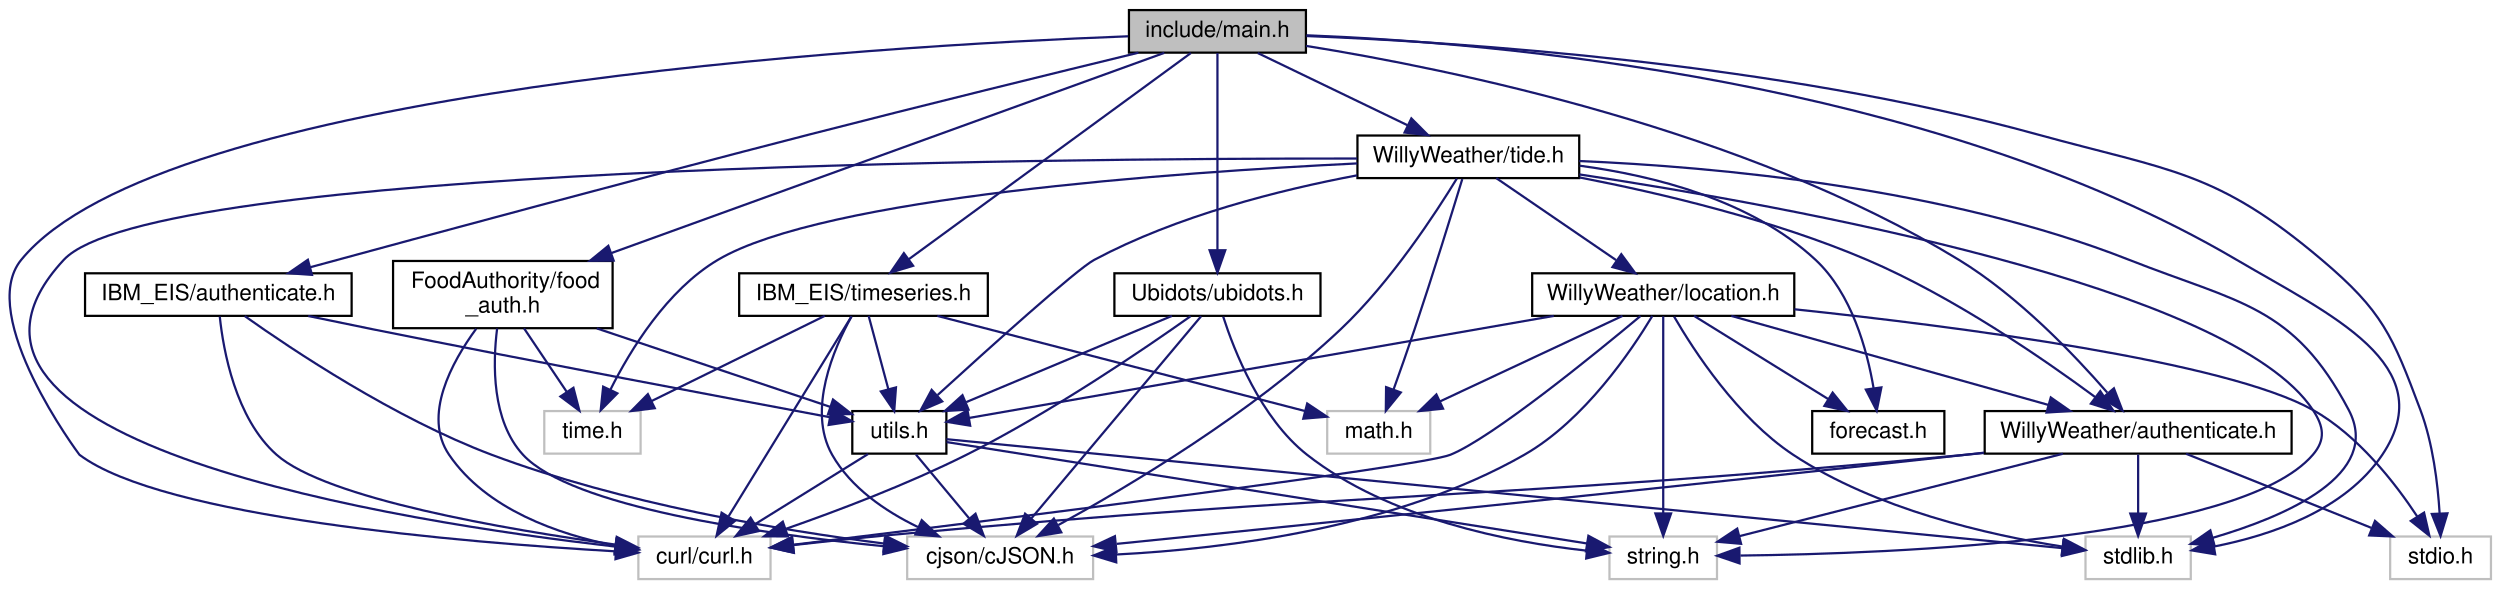
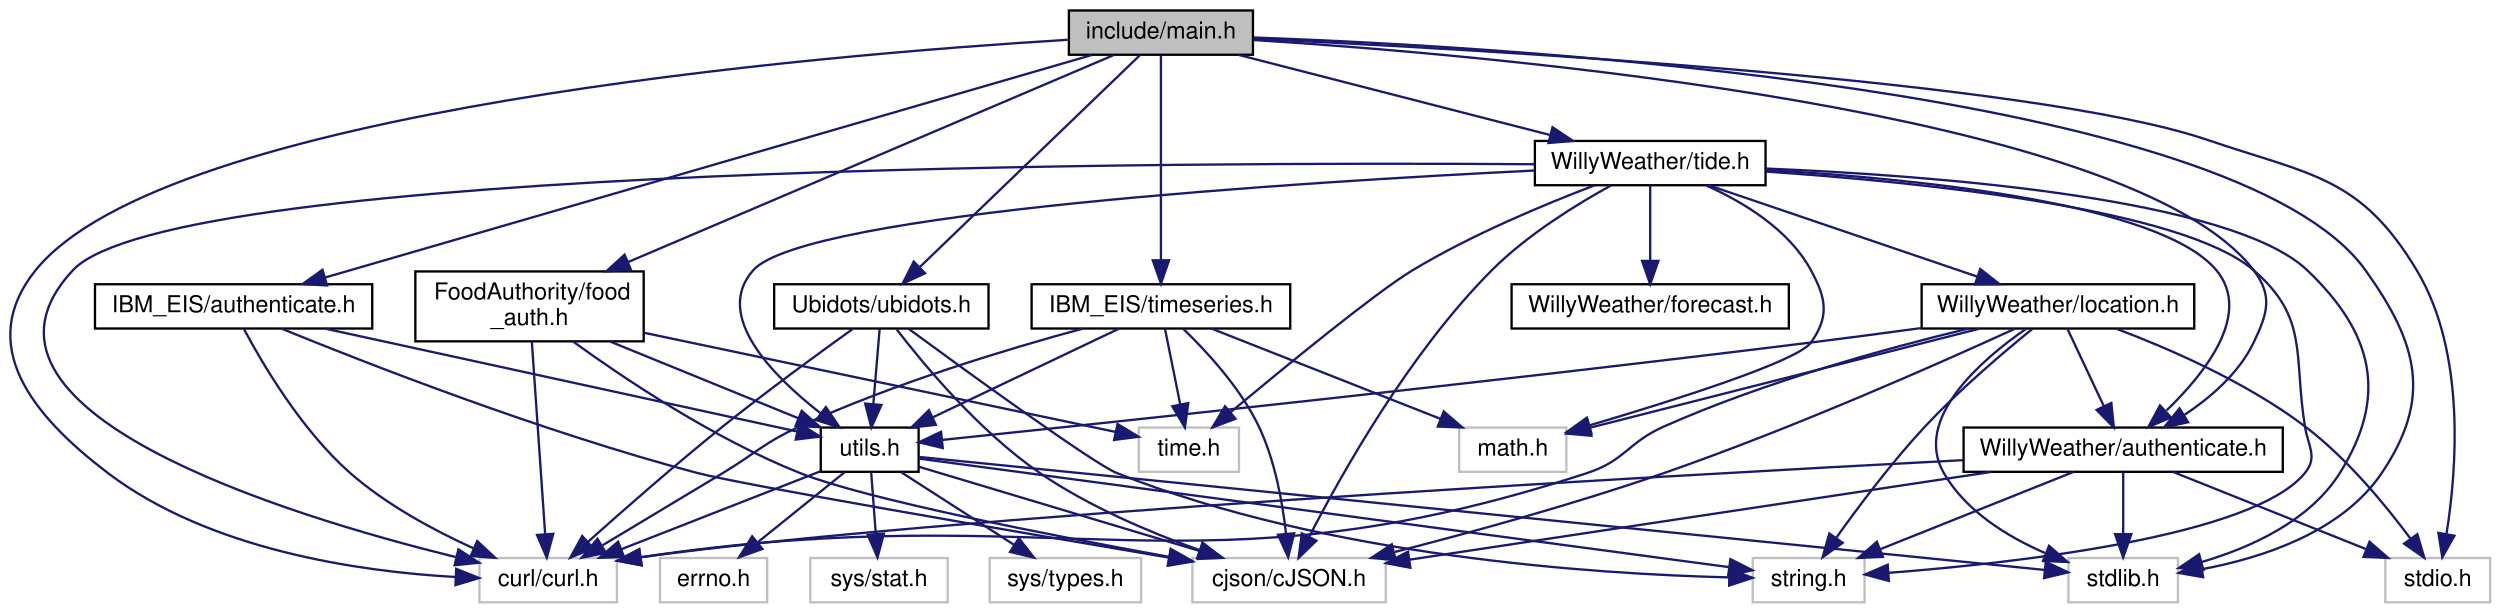
- <svg xmlns="http://www.w3.org/2000/svg" xmlns:xlink="http://www.w3.org/1999/xlink" width="1116pt" height="263pt" viewBox="0.00 0.00 1115.93 263.00">
+ <svg xmlns="http://www.w3.org/2000/svg" xmlns:xlink="http://www.w3.org/1999/xlink" width="1073pt" height="263pt" viewBox="0.00 0.00 1072.54 263.00">
  <g id="graph0" class="graph" transform="scale(1 1) rotate(0) translate(4 259)">
    <g id="node1" class="node">
      <g id="a_node1">
        <a xlink:title=" ">
-           <polygon fill="#bfbfbf" stroke="black" points="499.93,-235.5 499.93,-254.5 578.93,-254.5 578.93,-235.5 499.93,-235.5" />
-           <text text-anchor="middle" x="539.43" y="-242.5" font-family="Helvetica,sans-Serif" font-size="10.00">include/main.h</text>
+           <polygon fill="#bfbfbf" stroke="black" points="454.54,-235.5 454.54,-254.5 533.54,-254.5 533.54,-235.5 454.54,-235.5" />
+           <text text-anchor="middle" x="494.04" y="-242.5" font-family="Helvetica,sans-Serif" font-size="10.00">include/main.h</text>
        </a>
      </g>
    </g>
    <g id="node2" class="node">
      <g id="a_node2">
        <a xlink:title=" ">
-           <polygon fill="none" stroke="#bfbfbf" points="926.93,-0.5 926.93,-19.5 973.93,-19.5 973.93,-0.5 926.93,-0.5" />
-           <text text-anchor="middle" x="950.43" y="-7.5" font-family="Helvetica,sans-Serif" font-size="10.00">stdlib.h</text>
+           <polygon fill="none" stroke="#bfbfbf" points="883.54,-0.5 883.54,-19.5 930.54,-19.5 930.54,-0.5 883.54,-0.5" />
+           <text text-anchor="middle" x="907.04" y="-7.5" font-family="Helvetica,sans-Serif" font-size="10.00">stdlib.h</text>
        </a>
      </g>
    </g>
    <g id="edge1" class="edge">
-       <path fill="none" stroke="midnightblue" d="M579.22,-243.25C662.16,-240.03 857.21,-223.73 994.43,-143 1036.03,-118.53 1086.27,-96.12 1059.43,-56 1042.82,-31.17 1009.74,-20.03 984.36,-15.04" />
-       <polygon fill="midnightblue" stroke="midnightblue" points="984.82,-11.56 974.37,-13.3 983.62,-18.46 984.82,-11.56" />
+       <path fill="none" stroke="midnightblue" d="M533.9,-242.91C645.3,-238.91 955.39,-220.83 1011.04,-143 1033.61,-111.44 1039.72,-88.17 1018.04,-56 1000.99,-30.69 967,-19.61 941.11,-14.76" />
+       <polygon fill="midnightblue" stroke="midnightblue" points="941.36,-11.26 930.93,-13.09 940.23,-18.16 941.36,-11.26" />
    </g>
    <g id="node3" class="node">
      <g id="a_node3">
        <a xlink:title=" ">
-           <polygon fill="none" stroke="#bfbfbf" points="1062.93,-0.5 1062.93,-19.5 1107.93,-19.5 1107.93,-0.5 1062.93,-0.5" />
-           <text text-anchor="middle" x="1085.43" y="-7.5" font-family="Helvetica,sans-Serif" font-size="10.00">stdio.h</text>
+           <polygon fill="none" stroke="#bfbfbf" points="1019.54,-0.5 1019.54,-19.5 1064.54,-19.5 1064.54,-0.5 1019.54,-0.5" />
+           <text text-anchor="middle" x="1042.04" y="-7.5" font-family="Helvetica,sans-Serif" font-size="10.00">stdio.h</text>
        </a>
      </g>
    </g>
    <g id="edge2" class="edge">
-       <path fill="none" stroke="midnightblue" d="M579.17,-242.91C647.16,-240.2 789.71,-230.88 905.43,-199 964.91,-182.62 985.35,-182.86 1032.43,-143 1059.62,-119.98 1063.91,-109.35 1076.43,-76 1082.01,-61.15 1084.18,-43.23 1085,-29.97" />
-       <polygon fill="midnightblue" stroke="midnightblue" points="1088.51,-29.85 1085.43,-19.71 1081.52,-29.56 1088.51,-29.85" />
+       <path fill="none" stroke="midnightblue" d="M533.78,-242.32C628.96,-237.94 867.68,-224.67 943.04,-199 987.64,-183.81 1008.78,-183.38 1033.04,-143 1054.27,-107.68 1050.17,-57.05 1045.81,-29.91" />
+       <polygon fill="midnightblue" stroke="midnightblue" points="1049.21,-29.05 1044,-19.82 1042.32,-30.28 1049.21,-29.05" />
    </g>
    <g id="node4" class="node">
      <g id="a_node4">
        <a xlink:title=" ">
-           <polygon fill="none" stroke="#bfbfbf" points="280.93,-0.5 280.93,-19.5 339.93,-19.5 339.93,-0.5 280.93,-0.5" />
-           <text text-anchor="middle" x="310.43" y="-7.5" font-family="Helvetica,sans-Serif" font-size="10.00">curl/curl.h</text>
+           <polygon fill="none" stroke="#bfbfbf" points="201.54,-0.5 201.54,-19.5 260.54,-19.5 260.54,-0.5 201.54,-0.5" />
+           <text text-anchor="middle" x="231.04" y="-7.5" font-family="Helvetica,sans-Serif" font-size="10.00">curl/curl.h</text>
        </a>
      </g>
    </g>
    <g id="edge3" class="edge">
-       <path fill="none" stroke="midnightblue" d="M499.57,-242.8C386.54,-238.48 68.06,-219.61 5.43,-143 -14.96,-118.05 31.28,-56.12 31.43,-56 68.38,-28.03 202.7,-16.84 270.59,-12.89" />
-       <polygon fill="midnightblue" stroke="midnightblue" points="271.1,-16.37 280.89,-12.32 270.71,-9.38 271.1,-16.37" />
+       <path fill="none" stroke="midnightblue" d="M454.23,-241.93C348.81,-235.53 66.73,-212.13 11.04,-143 -14.71,-111.03 9.35,-80.82 42.04,-56 85.66,-22.88 149.98,-13.67 191.19,-11.36" />
+       <polygon fill="midnightblue" stroke="midnightblue" points="191.57,-14.85 201.4,-10.91 191.25,-7.86 191.57,-14.85" />
    </g>
    <g id="node5" class="node">
      <g id="a_node5">
        <a xlink:href="ubidots_8h.html" target="_top" xlink:title=" ">
-           <polygon fill="none" stroke="black" points="493.43,-118 493.43,-137 585.43,-137 585.43,-118 493.43,-118" />
-           <text text-anchor="middle" x="539.43" y="-125" font-family="Helvetica,sans-Serif" font-size="10.00">Ubidots/ubidots.h</text>
+           <polygon fill="none" stroke="black" points="328.04,-118 328.04,-137 420.04,-137 420.04,-118 328.04,-118" />
+           <text text-anchor="middle" x="374.04" y="-125" font-family="Helvetica,sans-Serif" font-size="10.00">Ubidots/ubidots.h</text>
        </a>
      </g>
    </g>
    <g id="edge4" class="edge">
-       <path fill="none" stroke="midnightblue" d="M539.43,-235.32C539.43,-216.76 539.43,-172.84 539.43,-147.47" />
-       <polygon fill="midnightblue" stroke="midnightblue" points="542.93,-147.28 539.43,-137.28 535.93,-147.28 542.93,-147.28" />
-     </g>
-     <g id="node9" class="node">
-       <g id="a_node9">
+       <path fill="none" stroke="midnightblue" d="M485.02,-235.32C464.96,-216 416.37,-169.24 390.65,-144.48" />
+       <polygon fill="midnightblue" stroke="midnightblue" points="392.8,-141.7 383.17,-137.28 387.95,-146.74 392.8,-141.7" />
+     </g>
+     <g id="node12" class="node">
+       <g id="a_node12">
        <a xlink:href="_willy_weather_2authenticate_8h.html" target="_top" xlink:title=" ">
-           <polygon fill="none" stroke="black" points="881.93,-56.5 881.93,-75.5 1018.93,-75.5 1018.93,-56.5 881.93,-56.5" />
-           <text text-anchor="middle" x="950.43" y="-63.5" font-family="Helvetica,sans-Serif" font-size="10.00">WillyWeather/authenticate.h</text>
-         </a>
-       </g>
-     </g>
-     <g id="edge13" class="edge">
-       <path fill="none" stroke="midnightblue" d="M579.01,-238.5C643.9,-228.1 775.19,-201.16 870.43,-143 896.89,-126.85 921.86,-100.75 936.65,-83.74" />
-       <polygon fill="midnightblue" stroke="midnightblue" points="939.61,-85.66 943.42,-75.77 934.28,-81.13 939.61,-85.66" />
-     </g>
-     <g id="node10" class="node">
-       <g id="a_node10">
+           <polygon fill="none" stroke="black" points="838.54,-56.5 838.54,-75.5 975.54,-75.5 975.54,-56.5 838.54,-56.5" />
+           <text text-anchor="middle" x="907.04" y="-63.5" font-family="Helvetica,sans-Serif" font-size="10.00">WillyWeather/authenticate.h</text>
+         </a>
+       </g>
+     </g>
+     <g id="edge16" class="edge">
+       <path fill="none" stroke="midnightblue" d="M533.66,-241.84C637.12,-235.27 911.01,-211.6 963.04,-143 971.37,-132.02 969,-124.42 963.04,-112 956.79,-98.95 944.71,-88.49 933.36,-80.95" />
+       <polygon fill="midnightblue" stroke="midnightblue" points="934.9,-77.79 924.55,-75.54 931.23,-83.75 934.9,-77.79" />
+     </g>
+     <g id="node13" class="node">
+       <g id="a_node13">
        <a xlink:href="tide_8h.html" target="_top" xlink:title=" ">
-           <polygon fill="none" stroke="black" points="601.93,-179.5 601.93,-198.5 700.93,-198.5 700.93,-179.5 601.93,-179.5" />
-           <text text-anchor="middle" x="651.43" y="-186.5" font-family="Helvetica,sans-Serif" font-size="10.00">WillyWeather/tide.h</text>
-         </a>
-       </g>
-     </g>
-     <g id="edge19" class="edge">
-       <path fill="none" stroke="midnightblue" d="M557.43,-235.32C575.47,-226.62 603.48,-213.12 624.24,-203.11" />
-       <polygon fill="midnightblue" stroke="midnightblue" points="625.99,-206.15 633.48,-198.65 622.95,-199.84 625.99,-206.15" />
-     </g>
-     <g id="node15" class="node">
-       <g id="a_node15">
+           <polygon fill="none" stroke="black" points="654.54,-179.5 654.54,-198.5 753.54,-198.5 753.54,-179.5 654.54,-179.5" />
+           <text text-anchor="middle" x="704.04" y="-186.5" font-family="Helvetica,sans-Serif" font-size="10.00">WillyWeather/tide.h</text>
+         </a>
+       </g>
+     </g>
+     <g id="edge22" class="edge">
+       <path fill="none" stroke="midnightblue" d="M527.32,-235.44C563.49,-226.14 621.42,-211.25 661.03,-201.06" />
+       <polygon fill="midnightblue" stroke="midnightblue" points="662.11,-204.4 670.92,-198.52 660.37,-197.62 662.11,-204.4" />
+     </g>
+     <g id="node18" class="node">
+       <g id="a_node18">
        <a xlink:href="_i_b_m___e_i_s_2authenticate_8h.html" target="_top" xlink:title=" ">
-           <polygon fill="none" stroke="black" points="33.93,-118 33.93,-137 152.93,-137 152.93,-118 33.93,-118" />
-           <text text-anchor="middle" x="93.43" y="-125" font-family="Helvetica,sans-Serif" font-size="10.00">IBM_EIS/authenticate.h</text>
-         </a>
-       </g>
-     </g>
-     <g id="edge39" class="edge">
-       <path fill="none" stroke="midnightblue" d="M504.15,-235.48C467.45,-226.57 408.34,-212.09 357.43,-199 278.39,-178.68 186.36,-153.83 134.5,-139.72" />
-       <polygon fill="midnightblue" stroke="midnightblue" points="135.24,-136.3 124.68,-137.04 133.4,-143.05 135.24,-136.3" />
-     </g>
-     <g id="node16" class="node">
-       <g id="a_node16">
+           <polygon fill="none" stroke="black" points="36.54,-118 36.54,-137 155.54,-137 155.54,-118 36.54,-118" />
+           <text text-anchor="middle" x="96.04" y="-125" font-family="Helvetica,sans-Serif" font-size="10.00">IBM_EIS/authenticate.h</text>
+         </a>
+       </g>
+     </g>
+     <g id="edge41" class="edge">
+       <path fill="none" stroke="midnightblue" d="M464.45,-235.41C393.71,-214.88 214.76,-162.95 135.2,-139.86" />
+       <polygon fill="midnightblue" stroke="midnightblue" points="136.14,-136.49 125.56,-137.06 134.19,-143.21 136.14,-136.49" />
+     </g>
+     <g id="node19" class="node">
+       <g id="a_node19">
        <a xlink:href="timeseries_8h.html" target="_top" xlink:title=" ">
-           <polygon fill="none" stroke="black" points="325.93,-118 325.93,-137 436.93,-137 436.93,-118 325.93,-118" />
-           <text text-anchor="middle" x="381.43" y="-125" font-family="Helvetica,sans-Serif" font-size="10.00">IBM_EIS/timeseries.h</text>
-         </a>
-       </g>
-     </g>
-     <g id="edge43" class="edge">
-       <path fill="none" stroke="midnightblue" d="M527.56,-235.32C500.68,-215.67 434.93,-167.61 401.56,-143.22" />
-       <polygon fill="midnightblue" stroke="midnightblue" points="403.58,-140.36 393.45,-137.28 399.45,-146.01 403.58,-140.36" />
-     </g>
-     <g id="node17" class="node">
-       <g id="a_node17">
+           <polygon fill="none" stroke="black" points="438.54,-118 438.54,-137 549.54,-137 549.54,-118 438.54,-118" />
+           <text text-anchor="middle" x="494.04" y="-125" font-family="Helvetica,sans-Serif" font-size="10.00">IBM_EIS/timeseries.h</text>
+         </a>
+       </g>
+     </g>
+     <g id="edge45" class="edge">
+       <path fill="none" stroke="midnightblue" d="M494.04,-235.32C494.04,-216.76 494.04,-172.84 494.04,-147.47" />
+       <polygon fill="midnightblue" stroke="midnightblue" points="497.54,-147.28 494.04,-137.28 490.54,-147.28 497.54,-147.28" />
+     </g>
+     <g id="node20" class="node">
+       <g id="a_node20">
        <a xlink:href="food__auth_8h.html" target="_top" xlink:title=" ">
-           <polygon fill="none" stroke="black" points="171.43,-112.5 171.43,-142.5 269.43,-142.5 269.43,-112.5 171.43,-112.5" />
-           <text text-anchor="start" x="179.43" y="-130.5" font-family="Helvetica,sans-Serif" font-size="10.00">FoodAuthority/food</text>
-           <text text-anchor="middle" x="220.43" y="-119.5" font-family="Helvetica,sans-Serif" font-size="10.00">_auth.h</text>
-         </a>
-       </g>
-     </g>
-     <g id="edge49" class="edge">
-       <path fill="none" stroke="midnightblue" d="M515.72,-235.41C463.59,-216.54 338.16,-171.13 268.72,-145.98" />
-       <polygon fill="midnightblue" stroke="midnightblue" points="269.9,-142.69 259.31,-142.58 267.52,-149.27 269.9,-142.69" />
+           <polygon fill="none" stroke="black" points="174.04,-112.5 174.04,-142.5 272.04,-142.5 272.04,-112.5 174.04,-112.5" />
+           <text text-anchor="start" x="182.04" y="-130.5" font-family="Helvetica,sans-Serif" font-size="10.00">FoodAuthority/food</text>
+           <text text-anchor="middle" x="223.04" y="-119.5" font-family="Helvetica,sans-Serif" font-size="10.00">_auth.h</text>
+         </a>
+       </g>
+     </g>
+     <g id="edge51" class="edge">
+       <path fill="none" stroke="midnightblue" d="M473.68,-235.32C429.6,-216.53 324.59,-171.78 265.43,-146.57" />
+       <polygon fill="midnightblue" stroke="midnightblue" points="266.57,-143.25 256,-142.55 263.83,-149.69 266.57,-143.25" />
    </g>
    <g id="edge6" class="edge">
-       <path fill="none" stroke="midnightblue" d="M527.46,-117.86C507.45,-103.69 465.64,-75.14 427.43,-56 401.21,-42.86 370.18,-31.09 346.66,-22.88" />
-       <polygon fill="midnightblue" stroke="midnightblue" points="347.68,-19.53 337.08,-19.59 345.4,-26.15 347.68,-19.53" />
+       <path fill="none" stroke="midnightblue" d="M361.8,-117.83C348.02,-107.98 325.08,-91.28 306.04,-76 285.64,-59.62 263.05,-39.8 248.05,-26.38" />
+       <polygon fill="midnightblue" stroke="midnightblue" points="250.33,-23.73 240.56,-19.65 245.65,-28.94 250.33,-23.73" />
    </g>
    <g id="node6" class="node">
      <g id="a_node6">
        <a xlink:title=" ">
-           <polygon fill="none" stroke="#bfbfbf" points="714.43,-0.5 714.43,-19.5 762.43,-19.5 762.43,-0.5 714.43,-0.5" />
-           <text text-anchor="middle" x="738.43" y="-7.5" font-family="Helvetica,sans-Serif" font-size="10.00">string.h</text>
+           <polygon fill="none" stroke="#bfbfbf" points="748.04,-0.5 748.04,-19.5 796.04,-19.5 796.04,-0.5 748.04,-0.5" />
+           <text text-anchor="middle" x="772.04" y="-7.5" font-family="Helvetica,sans-Serif" font-size="10.00">string.h</text>
        </a>
      </g>
    </g>
    <g id="edge5" class="edge">
-       <path fill="none" stroke="midnightblue" d="M541.99,-117.68C546.8,-102.7 558.62,-72.33 579.43,-56 615.84,-27.43 669.5,-17 704.21,-13.19" />
-       <polygon fill="midnightblue" stroke="midnightblue" points="704.72,-16.66 714.33,-12.21 704.04,-9.69 704.72,-16.66" />
+       <path fill="none" stroke="midnightblue" d="M385.73,-117.89C410.17,-99.95 465.21,-59.93 475.04,-56 565.14,-20.03 681.11,-12.57 737.79,-11.19" />
+       <polygon fill="midnightblue" stroke="midnightblue" points="738.05,-14.68 747.98,-10.99 737.92,-7.68 738.05,-14.68" />
    </g>
    <g id="node7" class="node">
      <g id="a_node7">
        <a xlink:title=" ">
-           <polygon fill="none" stroke="#bfbfbf" points="400.93,-0.5 400.93,-19.5 483.93,-19.5 483.93,-0.5 400.93,-0.5" />
-           <text text-anchor="middle" x="442.43" y="-7.5" font-family="Helvetica,sans-Serif" font-size="10.00">cjson/cJSON.h</text>
+           <polygon fill="none" stroke="#bfbfbf" points="507.54,-0.5 507.54,-19.5 590.54,-19.5 590.54,-0.5 507.54,-0.5" />
+           <text text-anchor="middle" x="549.04" y="-7.5" font-family="Helvetica,sans-Serif" font-size="10.00">cjson/cJSON.h</text>
        </a>
      </g>
    </g>
    <g id="edge7" class="edge">
-       <path fill="none" stroke="midnightblue" d="M532.14,-117.82C516.06,-98.67 477.32,-52.54 456.4,-27.63" />
-       <polygon fill="midnightblue" stroke="midnightblue" points="458.92,-25.19 449.81,-19.78 453.56,-29.69 458.92,-25.19" />
+       <path fill="none" stroke="midnightblue" d="M380.66,-117.58C391.88,-102.99 415.95,-73.88 442.04,-56 463,-41.64 489.25,-30.51 510.51,-22.92" />
+       <polygon fill="midnightblue" stroke="midnightblue" points="511.89,-26.14 520.2,-19.57 509.6,-19.53 511.89,-26.14" />
    </g>
    <g id="node8" class="node">
      <g id="a_node8">
        <a xlink:href="utils_8h.html" target="_top" xlink:title=" ">
-           <polygon fill="none" stroke="black" points="376.43,-56.5 376.43,-75.5 418.43,-75.5 418.43,-56.5 376.43,-56.5" />
-           <text text-anchor="middle" x="397.43" y="-63.5" font-family="Helvetica,sans-Serif" font-size="10.00">utils.h</text>
+           <polygon fill="none" stroke="black" points="348.04,-56.5 348.04,-75.5 390.04,-75.5 390.04,-56.5 348.04,-56.5" />
+           <text text-anchor="middle" x="369.04" y="-63.5" font-family="Helvetica,sans-Serif" font-size="10.00">utils.h</text>
        </a>
      </g>
    </g>
    <g id="edge8" class="edge">
-       <path fill="none" stroke="midnightblue" d="M519.09,-117.98C495.05,-107.9 454.84,-91.05 427.27,-79.5" />
-       <polygon fill="midnightblue" stroke="midnightblue" points="428.32,-76.15 417.74,-75.51 425.61,-82.6 428.32,-76.15" />
+       <path fill="none" stroke="midnightblue" d="M373.33,-117.98C372.62,-109.58 371.52,-96.48 370.61,-85.66" />
+       <polygon fill="midnightblue" stroke="midnightblue" points="374.08,-85.18 369.76,-75.51 367.11,-85.77 374.08,-85.18" />
    </g>
    <g id="edge9" class="edge">
-       <path fill="none" stroke="midnightblue" d="M418.44,-62.95C502.18,-54.77 812.73,-24.45 916.45,-14.32" />
-       <polygon fill="midnightblue" stroke="midnightblue" points="917.06,-17.78 926.67,-13.32 916.38,-10.81 917.06,-17.78" />
+       <path fill="none" stroke="midnightblue" d="M390.13,-62.88C472.41,-54.62 772.25,-24.53 873.43,-14.37" />
+       <polygon fill="midnightblue" stroke="midnightblue" points="873.81,-17.85 883.41,-13.37 873.11,-10.89 873.81,-17.85" />
    </g>
    <g id="edge11" class="edge">
-       <path fill="none" stroke="midnightblue" d="M383.45,-56.32C369.88,-47.9 349.05,-34.97 333.11,-25.07" />
-       <polygon fill="midnightblue" stroke="midnightblue" points="334.72,-21.95 324.38,-19.65 331.03,-27.9 334.72,-21.95" />
+       <path fill="none" stroke="midnightblue" d="M347.78,-56.68C324.99,-47.76 288.56,-33.51 262.46,-23.29" />
+       <polygon fill="midnightblue" stroke="midnightblue" points="263.6,-19.98 253.01,-19.6 261.05,-26.5 263.6,-19.98" />
    </g>
    <g id="edge10" class="edge">
-       <path fill="none" stroke="midnightblue" d="M418.51,-61.66C475.69,-52.61 634.16,-27.51 704.29,-16.41" />
-       <polygon fill="midnightblue" stroke="midnightblue" points="705.03,-19.83 714.36,-14.81 703.94,-12.92 705.03,-19.83" />
+       <path fill="none" stroke="midnightblue" d="M390.14,-62.17C455.78,-53.38 656.82,-26.44 737.75,-15.59" />
+       <polygon fill="midnightblue" stroke="midnightblue" points="738.46,-19.03 747.91,-14.23 737.53,-12.09 738.46,-19.03" />
    </g>
    <g id="edge12" class="edge">
-       <path fill="none" stroke="midnightblue" d="M404.86,-56.08C411.29,-48.38 420.74,-37.03 428.56,-27.65" />
-       <polygon fill="midnightblue" stroke="midnightblue" points="431.43,-29.67 435.14,-19.75 426.05,-25.19 431.43,-29.67" />
-     </g>
-     <g id="edge15" class="edge">
-       <path fill="none" stroke="midnightblue" d="M950.43,-56.08C950.43,-49.01 950.43,-38.86 950.43,-29.99" />
-       <polygon fill="midnightblue" stroke="midnightblue" points="953.93,-29.75 950.43,-19.75 946.93,-29.75 953.93,-29.75" />
-     </g>
-     <g id="edge16" class="edge">
-       <path fill="none" stroke="midnightblue" d="M971.82,-56.44C994.14,-47.52 1029.34,-33.44 1054.64,-23.32" />
-       <polygon fill="midnightblue" stroke="midnightblue" points="1056.16,-26.48 1064.14,-19.52 1053.56,-19.98 1056.16,-26.48" />
-     </g>
-     <g id="edge18" class="edge">
-       <path fill="none" stroke="midnightblue" d="M881.6,-56.81C878.84,-56.53 876.11,-56.26 873.43,-56 659.59,-35.53 605.33,-39.86 391.43,-20 377.98,-18.75 363.3,-17.18 350.17,-15.7" />
-       <polygon fill="midnightblue" stroke="midnightblue" points="350.36,-12.2 340.03,-14.55 349.57,-19.16 350.36,-12.2" />
+       <path fill="none" stroke="midnightblue" d="M390.04,-58.7C419.54,-49.85 473.76,-33.59 510.6,-22.53" />
+       <polygon fill="midnightblue" stroke="midnightblue" points="511.92,-25.79 520.49,-19.57 509.9,-19.09 511.92,-25.79" />
+     </g>
+     <g id="node9" class="node">
+       <g id="a_node9">
+         <a xlink:title=" ">
+           <polygon fill="none" stroke="#bfbfbf" points="343.54,-0.5 343.54,-19.5 402.54,-19.5 402.54,-0.5 343.54,-0.5" />
+           <text text-anchor="middle" x="373.04" y="-7.5" font-family="Helvetica,sans-Serif" font-size="10.00">sys/stat.h</text>
+         </a>
+       </g>
+     </g>
+     <g id="edge13" class="edge">
+       <path fill="none" stroke="midnightblue" d="M369.7,-56.08C370.23,-49.01 370.98,-38.86 371.64,-29.99" />
+       <polygon fill="midnightblue" stroke="midnightblue" points="375.15,-29.98 372.4,-19.75 368.17,-29.47 375.15,-29.98" />
+     </g>
+     <g id="node10" class="node">
+       <g id="a_node10">
+         <a xlink:title=" ">
+           <polygon fill="none" stroke="#bfbfbf" points="420.54,-0.5 420.54,-19.5 485.54,-19.5 485.54,-0.5 420.54,-0.5" />
+           <text text-anchor="middle" x="453.04" y="-7.5" font-family="Helvetica,sans-Serif" font-size="10.00">sys/types.h</text>
+         </a>
+       </g>
    </g>
    <g id="edge14" class="edge">
-       <path fill="none" stroke="midnightblue" d="M916.84,-56.44C877.32,-46.38 812.06,-29.75 772.38,-19.65" />
-       <polygon fill="midnightblue" stroke="midnightblue" points="773.19,-16.24 762.64,-17.16 771.46,-23.03 773.19,-16.24" />
-     </g>
-     <g id="edge17" class="edge">
-       <path fill="none" stroke="midnightblue" d="M881.59,-56.91C878.84,-56.6 876.11,-56.3 873.43,-56 736.75,-40.88 575.51,-24.41 494.48,-16.22" />
-       <polygon fill="midnightblue" stroke="midnightblue" points="494.36,-12.7 484.06,-15.17 493.66,-19.66 494.36,-12.7" />
-     </g>
-     <g id="edge21" class="edge">
-       <path fill="none" stroke="midnightblue" d="M700.94,-187.12C760.99,-184.57 864.38,-175.35 946.43,-143 995.52,-123.65 1019.81,-122.66 1044.43,-76 1059.66,-47.14 1016.52,-28.53 983.72,-18.92" />
-       <polygon fill="midnightblue" stroke="midnightblue" points="984.52,-15.51 973.95,-16.22 982.66,-22.25 984.52,-15.51" />
-     </g>
-     <g id="edge24" class="edge">
-       <path fill="none" stroke="midnightblue" d="M601.76,-188.23C460.38,-188.35 63.47,-184.94 24.43,-143 -51.61,-61.3 175.39,-25.97 270.56,-15" />
-       <polygon fill="midnightblue" stroke="midnightblue" points="271.13,-18.46 280.68,-13.87 270.35,-11.5 271.13,-18.46" />
-     </g>
-     <g id="edge20" class="edge">
-       <path fill="none" stroke="midnightblue" d="M700.99,-181.14C794.73,-166.98 991.91,-131.15 1028.43,-76 1033.34,-68.59 1034.22,-62.75 1028.43,-56 995.86,-17.99 842.45,-11.82 772.88,-11" />
-       <polygon fill="midnightblue" stroke="midnightblue" points="772.5,-7.5 762.47,-10.91 772.44,-14.5 772.5,-7.5" />
-     </g>
-     <g id="edge25" class="edge">
-       <path fill="none" stroke="midnightblue" d="M646.28,-179.27C637.15,-164.3 616.97,-133.29 594.43,-112 554.98,-74.74 500.28,-42.12 468.39,-24.62" />
-       <polygon fill="midnightblue" stroke="midnightblue" points="469.73,-21.36 459.27,-19.68 466.4,-27.52 469.73,-21.36" />
-     </g>
-     <g id="edge38" class="edge">
-       <path fill="none" stroke="midnightblue" d="M601.74,-180.72C567.32,-174.24 521.25,-162.67 484.43,-143 476.56,-138.79 437.52,-103.65 414.5,-82.65" />
-       <polygon fill="midnightblue" stroke="midnightblue" points="416.57,-79.8 406.83,-75.64 411.85,-84.97 416.57,-79.8" />
-     </g>
-     <g id="edge27" class="edge">
-       <path fill="none" stroke="midnightblue" d="M701.13,-179.77C737.6,-172.7 787.82,-160.8 829.43,-143 867.89,-126.55 908.18,-98.8 931.21,-81.77" />
-       <polygon fill="midnightblue" stroke="midnightblue" points="933.52,-84.41 939.42,-75.61 929.32,-78.81 933.52,-84.41" />
+       <path fill="none" stroke="midnightblue" d="M382.54,-56.32C395.64,-47.9 415.76,-34.97 431.15,-25.07" />
+       <polygon fill="midnightblue" stroke="midnightblue" points="433.06,-28.01 439.58,-19.65 429.28,-22.12 433.06,-28.01" />
    </g>
    <g id="node11" class="node">
      <g id="a_node11">
        <a xlink:title=" ">
-           <polygon fill="none" stroke="#bfbfbf" points="588.43,-56.5 588.43,-75.5 634.43,-75.5 634.43,-56.5 588.43,-56.5" />
-           <text text-anchor="middle" x="611.43" y="-63.5" font-family="Helvetica,sans-Serif" font-size="10.00">math.h</text>
-         </a>
-       </g>
-     </g>
-     <g id="edge22" class="edge">
-       <path fill="none" stroke="midnightblue" d="M648.73,-179.07C644.39,-164.84 635.53,-136.14 627.43,-112 624.46,-103.15 621.01,-93.37 618.07,-85.2" />
-       <polygon fill="midnightblue" stroke="midnightblue" points="621.29,-83.81 614.59,-75.6 614.71,-86.19 621.29,-83.81" />
-     </g>
-     <g id="node12" class="node">
-       <g id="a_node12">
-         <a xlink:title=" ">
-           <polygon fill="none" stroke="#bfbfbf" points="238.93,-56.5 238.93,-75.5 281.93,-75.5 281.93,-56.5 238.93,-56.5" />
-           <text text-anchor="middle" x="260.43" y="-63.5" font-family="Helvetica,sans-Serif" font-size="10.00">time.h</text>
-         </a>
-       </g>
+           <polygon fill="none" stroke="#bfbfbf" points="279.04,-0.5 279.04,-19.5 325.04,-19.5 325.04,-0.5 279.04,-0.5" />
+           <text text-anchor="middle" x="302.04" y="-7.5" font-family="Helvetica,sans-Serif" font-size="10.00">errno.h</text>
+         </a>
+       </g>
+     </g>
+     <g id="edge15" class="edge">
+       <path fill="none" stroke="midnightblue" d="M358.28,-56.32C348.28,-48.26 333.16,-36.08 321.11,-26.37" />
+       <polygon fill="midnightblue" stroke="midnightblue" points="322.99,-23.38 313,-19.83 318.59,-28.83 322.99,-23.38" />
+     </g>
+     <g id="edge18" class="edge">
+       <path fill="none" stroke="midnightblue" d="M907.04,-56.08C907.04,-49.01 907.04,-38.86 907.04,-29.99" />
+       <polygon fill="midnightblue" stroke="midnightblue" points="910.54,-29.75 907.04,-19.75 903.54,-29.75 910.54,-29.75" />
+     </g>
+     <g id="edge19" class="edge">
+       <path fill="none" stroke="midnightblue" d="M928.44,-56.44C950.75,-47.52 985.95,-33.44 1011.25,-23.32" />
+       <polygon fill="midnightblue" stroke="midnightblue" points="1012.77,-26.48 1020.75,-19.52 1010.17,-19.98 1012.77,-26.48" />
+     </g>
+     <g id="edge21" class="edge">
+       <path fill="none" stroke="midnightblue" d="M838.34,-61.51C700.91,-54.31 395.36,-37.15 270.83,-19.82" />
+       <polygon fill="midnightblue" stroke="midnightblue" points="271.16,-16.34 260.76,-18.36 270.16,-23.26 271.16,-16.34" />
+     </g>
+     <g id="edge17" class="edge">
+       <path fill="none" stroke="midnightblue" d="M885.65,-56.44C863.34,-47.52 828.14,-33.44 802.84,-23.32" />
+       <polygon fill="midnightblue" stroke="midnightblue" points="803.92,-19.98 793.34,-19.52 801.32,-26.48 803.92,-19.98" />
+     </g>
+     <g id="edge20" class="edge">
+       <path fill="none" stroke="midnightblue" d="M850.32,-56.44C781.73,-46.1 667.26,-28.83 600.92,-18.82" />
+       <polygon fill="midnightblue" stroke="midnightblue" points="601.11,-15.31 590.7,-17.28 600.07,-22.24 601.11,-15.31" />
+     </g>
+     <g id="edge24" class="edge">
+       <path fill="none" stroke="midnightblue" d="M753.82,-186.66C825.69,-183.66 953.52,-174 986.04,-143 1014.39,-115.98 1020.85,-89.18 1000.04,-56 987.11,-35.37 961.73,-23.96 940.75,-17.8" />
+       <polygon fill="midnightblue" stroke="midnightblue" points="941.44,-14.36 930.88,-15.18 939.64,-21.13 941.44,-14.36" />
+     </g>
+     <g id="edge27" class="edge">
+       <path fill="none" stroke="midnightblue" d="M654.44,-188.51C505.47,-189.53 69.68,-188.56 27.04,-143 -28.97,-83.13 117.65,-38.08 191.51,-19.86" />
+       <polygon fill="midnightblue" stroke="midnightblue" points="192.52,-23.22 201.42,-17.47 190.88,-16.41 192.52,-23.22" />
    </g>
    <g id="edge23" class="edge">
-       <path fill="none" stroke="midnightblue" d="M601.83,-186.05C520.63,-182.08 363.64,-170.96 316.43,-143 293.69,-129.53 277.38,-102.88 268.42,-84.99" />
-       <polygon fill="midnightblue" stroke="midnightblue" points="271.55,-83.41 264.11,-75.87 265.22,-86.4 271.55,-83.41" />
-     </g>
-     <g id="node13" class="node">
-       <g id="a_node13">
-         <a xlink:href="forecast_8h.html" target="_top" xlink:title=" ">
-           <polygon fill="none" stroke="black" points="804.93,-56.5 804.93,-75.5 863.93,-75.5 863.93,-56.5 804.93,-56.5" />
-           <text text-anchor="middle" x="834.43" y="-63.5" font-family="Helvetica,sans-Serif" font-size="10.00">forecast.h</text>
-         </a>
-       </g>
-     </g>
-     <g id="edge26" class="edge">
-       <path fill="none" stroke="midnightblue" d="M701.11,-185.03C734.69,-180.54 777.94,-169.55 806.43,-143 822.55,-127.98 829.43,-102.88 832.34,-85.66" />
-       <polygon fill="midnightblue" stroke="midnightblue" points="835.82,-86.06 833.73,-75.67 828.88,-85.09 835.82,-86.06" />
+       <path fill="none" stroke="midnightblue" d="M753.8,-185.35C820.05,-180.85 932.44,-169.45 963.04,-143 986.76,-122.5 980.09,-106.95 985.04,-76 986.45,-67.22 990.64,-62.9 985.04,-56 962.95,-28.75 860.91,-17.36 806.48,-13.15" />
+       <polygon fill="midnightblue" stroke="midnightblue" points="806.49,-9.65 796.26,-12.41 805.98,-16.63 806.49,-9.65" />
+     </g>
+     <g id="edge28" class="edge">
+       <path fill="none" stroke="midnightblue" d="M687.31,-179.45C672.65,-171.41 651.35,-158.33 636.04,-143 600.63,-107.52 571.46,-55.47 557.65,-28.56" />
+       <polygon fill="midnightblue" stroke="midnightblue" points="560.75,-26.92 553.13,-19.56 554.5,-30.07 560.75,-26.92" />
+     </g>
+     <g id="edge40" class="edge">
+       <path fill="none" stroke="midnightblue" d="M654.5,-185.82C555.55,-180.96 340.99,-167.66 319.04,-143 301.7,-123.5 327.57,-97.51 348.1,-81.53" />
+       <polygon fill="midnightblue" stroke="midnightblue" points="350.22,-84.32 356.16,-75.54 346.04,-78.7 350.22,-84.32" />
+     </g>
+     <g id="edge29" class="edge">
+       <path fill="none" stroke="midnightblue" d="M753.6,-186.05C817.4,-182.38 922.93,-171.99 947.04,-143 962.45,-124.48 942.48,-99.07 925.65,-82.84" />
+       <polygon fill="midnightblue" stroke="midnightblue" points="927.55,-79.83 917.81,-75.68 922.83,-85 927.55,-79.83" />
    </g>
    <g id="node14" class="node">
      <g id="a_node14">
+         <a xlink:title=" ">
+           <polygon fill="none" stroke="#bfbfbf" points="622.04,-56.5 622.04,-75.5 668.04,-75.5 668.04,-56.5 622.04,-56.5" />
+           <text text-anchor="middle" x="645.04" y="-63.5" font-family="Helvetica,sans-Serif" font-size="10.00">math.h</text>
+         </a>
+       </g>
+     </g>
+     <g id="edge25" class="edge">
+       <path fill="none" stroke="midnightblue" d="M727.83,-179.5C743.77,-172.41 763.51,-160.61 773.04,-143 779.61,-130.89 781.01,-123.24 773.04,-112 767.32,-103.92 713.87,-87.03 677.87,-76.4" />
+       <polygon fill="midnightblue" stroke="midnightblue" points="678.82,-73.03 668.24,-73.58 676.85,-79.75 678.82,-73.03" />
+     </g>
+     <g id="node15" class="node">
+       <g id="a_node15">
+         <a xlink:title=" ">
+           <polygon fill="none" stroke="#bfbfbf" points="484.54,-56.5 484.54,-75.5 527.54,-75.5 527.54,-56.5 484.54,-56.5" />
+           <text text-anchor="middle" x="506.04" y="-63.5" font-family="Helvetica,sans-Serif" font-size="10.00">time.h</text>
+         </a>
+       </g>
+     </g>
+     <g id="edge26" class="edge">
+       <path fill="none" stroke="midnightblue" d="M680.11,-179.43C658.89,-171.38 627.4,-158.29 602.04,-143 586.07,-133.37 546.9,-101.24 523.83,-81.98" />
+       <polygon fill="midnightblue" stroke="midnightblue" points="526.05,-79.27 516.13,-75.53 521.55,-84.63 526.05,-79.27" />
+     </g>
+     <g id="node16" class="node">
+       <g id="a_node16">
        <a xlink:href="location_8h.html" target="_top" xlink:title=" ">
-           <polygon fill="none" stroke="black" points="679.93,-118 679.93,-137 796.93,-137 796.93,-118 679.93,-118" />
-           <text text-anchor="middle" x="738.43" y="-125" font-family="Helvetica,sans-Serif" font-size="10.00">WillyWeather/location.h</text>
-         </a>
-       </g>
-     </g>
-     <g id="edge28" class="edge">
-       <path fill="none" stroke="midnightblue" d="M663.9,-179.48C677.85,-169.93 700.7,-154.31 717.42,-142.87" />
-       <polygon fill="midnightblue" stroke="midnightblue" points="719.71,-145.54 725.99,-137.01 715.76,-139.77 719.71,-145.54" />
+           <polygon fill="none" stroke="black" points="820.54,-118 820.54,-137 937.54,-137 937.54,-118 820.54,-118" />
+           <text text-anchor="middle" x="879.04" y="-125" font-family="Helvetica,sans-Serif" font-size="10.00">WillyWeather/location.h</text>
+         </a>
+       </g>
    </g>
    <g id="edge30" class="edge">
-       <path fill="none" stroke="midnightblue" d="M743.27,-117.69C751.94,-102.74 771.56,-72.41 796.43,-56 833.35,-31.63 883.73,-20.18 916.66,-15" />
-       <polygon fill="midnightblue" stroke="midnightblue" points="917.32,-18.44 926.7,-13.53 916.3,-11.51 917.32,-18.44" />
+       <path fill="none" stroke="midnightblue" d="M729.12,-179.48C759.4,-169.18 810.48,-151.81 844.48,-140.25" />
+       <polygon fill="midnightblue" stroke="midnightblue" points="845.68,-143.54 854.02,-137.01 843.42,-136.91 845.68,-143.54" />
+     </g>
+     <g id="node17" class="node">
+       <g id="a_node17">
+         <a xlink:href="forecast_8h.html" target="_top" xlink:title=" ">
+           <polygon fill="none" stroke="black" points="644.54,-118 644.54,-137 763.54,-137 763.54,-118 644.54,-118" />
+           <text text-anchor="middle" x="704.04" y="-125" font-family="Helvetica,sans-Serif" font-size="10.00">WillyWeather/forecast.h</text>
+         </a>
+       </g>
+     </g>
+     <g id="edge39" class="edge">
+       <path fill="none" stroke="midnightblue" d="M704.04,-179.48C704.04,-171.08 704.04,-157.98 704.04,-147.16" />
+       <polygon fill="midnightblue" stroke="midnightblue" points="707.54,-147.01 704.04,-137.01 700.54,-147.01 707.54,-147.01" />
+     </g>
+     <g id="edge32" class="edge">
+       <path fill="none" stroke="midnightblue" d="M865.43,-117.92C846.67,-104.95 816.62,-79.4 830.04,-56 839.43,-39.65 857.3,-28.68 873.46,-21.66" />
+       <polygon fill="midnightblue" stroke="midnightblue" points="875.21,-24.73 883.21,-17.79 872.63,-18.22 875.21,-24.73" />
+     </g>
+     <g id="edge33" class="edge">
+       <path fill="none" stroke="midnightblue" d="M904.2,-117.86C926.74,-109.37 960.01,-94.94 985.04,-76 1003.11,-62.33 1019.69,-42.18 1030.25,-27.95" />
+       <polygon fill="midnightblue" stroke="midnightblue" points="1033.28,-29.74 1036.28,-19.58 1027.6,-25.65 1033.28,-29.74" />
+     </g>
+     <g id="edge36" class="edge">
+       <path fill="none" stroke="midnightblue" d="M840.47,-117.95C805.55,-109.52 753.15,-95.13 710.04,-76 694.37,-69.04 693.34,-61.34 677.04,-56 507.59,-0.49 451.42,-46.75 270.87,-19.87" />
+       <polygon fill="midnightblue" stroke="midnightblue" points="271.19,-16.37 260.77,-18.31 270.12,-23.29 271.19,-16.37" />
    </g>
    <g id="edge31" class="edge">
-       <path fill="none" stroke="midnightblue" d="M797.02,-120.94C869.97,-113.23 989.72,-97.74 1028.43,-76 1048.59,-64.68 1065.13,-43.45 1075.1,-28.33" />
-       <polygon fill="midnightblue" stroke="midnightblue" points="1078.07,-30.18 1080.44,-19.86 1072.15,-26.45 1078.07,-30.18" />
+       <path fill="none" stroke="midnightblue" d="M867.98,-117.76C856.07,-108.12 836.84,-91.85 822.04,-76 807.84,-60.78 793.55,-41.73 783.9,-28.2" />
+       <polygon fill="midnightblue" stroke="midnightblue" points="786.64,-26 778.03,-19.83 780.91,-30.03 786.64,-26" />
+     </g>
+     <g id="edge35" class="edge">
+       <path fill="none" stroke="midnightblue" d="M860.58,-117.92C829.81,-103.81 765.91,-75.38 710.04,-56 671.57,-42.65 626.9,-30.42 594.39,-22.09" />
+       <polygon fill="midnightblue" stroke="midnightblue" points="594.84,-18.59 584.29,-19.52 593.12,-25.38 594.84,-18.59" />
+     </g>
+     <g id="edge38" class="edge">
+       <path fill="none" stroke="midnightblue" d="M820.48,-118.22C805.06,-116.12 788.44,-113.91 773.04,-112 634.1,-94.76 467.89,-77.22 400.11,-70.19" />
+       <polygon fill="midnightblue" stroke="midnightblue" points="400.4,-66.7 390.1,-69.16 399.68,-73.67 400.4,-66.7" />
+     </g>
+     <g id="edge37" class="edge">
+       <path fill="none" stroke="midnightblue" d="M883.06,-117.98C887.13,-109.32 893.56,-95.65 898.74,-84.65" />
+       <polygon fill="midnightblue" stroke="midnightblue" points="901.95,-86.05 903.04,-75.51 895.62,-83.07 901.95,-86.05" />
    </g>
    <g id="edge34" class="edge">
-       <path fill="none" stroke="midnightblue" d="M728.3,-117.95C707.86,-100.88 662.08,-63.58 643.43,-56 629.96,-50.52 435.39,-26.27 350.05,-15.82" />
-       <polygon fill="midnightblue" stroke="midnightblue" points="350.32,-12.32 339.97,-14.58 349.47,-19.27 350.32,-12.32" />
-     </g>
-     <g id="edge29" class="edge">
-       <path fill="none" stroke="midnightblue" d="M738.43,-117.82C738.43,-99.26 738.43,-55.34 738.43,-29.97" />
-       <polygon fill="midnightblue" stroke="midnightblue" points="741.93,-29.78 738.43,-19.78 734.93,-29.78 741.93,-29.78" />
-     </g>
-     <g id="edge33" class="edge">
-       <path fill="none" stroke="midnightblue" d="M733.55,-117.93C724.44,-102.76 703.31,-71.38 676.43,-56 619.78,-23.58 544.07,-14.03 494.32,-11.47" />
-       <polygon fill="midnightblue" stroke="midnightblue" points="494.26,-7.97 484.11,-11.03 493.95,-14.96 494.26,-7.97" />
-     </g>
-     <g id="edge36" class="edge">
-       <path fill="none" stroke="midnightblue" d="M689.58,-117.98C618.35,-105.55 488.02,-82.81 428.53,-72.43" />
-       <polygon fill="midnightblue" stroke="midnightblue" points="429.06,-68.97 418.61,-70.69 427.86,-75.86 429.06,-68.97" />
-     </g>
-     <g id="edge35" class="edge">
-       <path fill="none" stroke="midnightblue" d="M768.81,-117.98C806.04,-107.53 869.24,-89.79 910.41,-78.23" />
-       <polygon fill="midnightblue" stroke="midnightblue" points="911.43,-81.58 920.11,-75.51 909.54,-74.84 911.43,-81.58" />
-     </g>
-     <g id="edge32" class="edge">
-       <path fill="none" stroke="midnightblue" d="M720.24,-117.98C698.92,-107.99 663.4,-91.35 638.77,-79.81" />
-       <polygon fill="midnightblue" stroke="midnightblue" points="640.14,-76.58 629.59,-75.51 637.17,-82.92 640.14,-76.58" />
-     </g>
-     <g id="edge37" class="edge">
-       <path fill="none" stroke="midnightblue" d="M752.19,-117.98C767.8,-108.3 793.5,-92.37 812.02,-80.89" />
-       <polygon fill="midnightblue" stroke="midnightblue" points="814.05,-83.75 820.7,-75.51 810.36,-77.8 814.05,-83.75" />
-     </g>
-     <g id="edge40" class="edge">
-       <path fill="none" stroke="midnightblue" d="M94.07,-117.66C95.65,-102.66 101.07,-72.25 119.43,-56 141.58,-36.4 221.56,-22.68 270.73,-15.89" />
-       <polygon fill="midnightblue" stroke="midnightblue" points="271.28,-19.35 280.72,-14.54 270.34,-12.41 271.28,-19.35" />
-     </g>
-     <g id="edge41" class="edge">
-       <path fill="none" stroke="midnightblue" d="M105.24,-117.89C126.28,-102.95 172.16,-72.28 215.43,-56 273.41,-34.19 343.9,-22.33 390.79,-16.34" />
-       <polygon fill="midnightblue" stroke="midnightblue" points="391.22,-19.81 400.72,-15.12 390.36,-12.87 391.22,-19.81" />
+       <path fill="none" stroke="midnightblue" d="M845.52,-117.98C800.85,-106.62 722.31,-86.65 677.95,-75.37" />
+       <polygon fill="midnightblue" stroke="midnightblue" points="678.8,-71.97 668.24,-72.9 677.07,-78.76 678.8,-71.97" />
    </g>
    <g id="edge42" class="edge">
-       <path fill="none" stroke="midnightblue" d="M133.54,-117.94C143.01,-115.96 153.07,-113.88 162.43,-112 235.39,-97.35 321.31,-81.17 366.33,-72.77" />
-       <polygon fill="midnightblue" stroke="midnightblue" points="367.15,-76.18 376.34,-70.91 365.87,-69.3 367.15,-76.18" />
+       <path fill="none" stroke="midnightblue" d="M100.51,-117.7C108.18,-103.29 125.07,-74.41 146.04,-56 161.57,-42.37 181.94,-31.41 198.85,-23.71" />
+       <polygon fill="midnightblue" stroke="midnightblue" points="200.58,-26.78 208.34,-19.57 197.78,-20.36 200.58,-26.78" />
+     </g>
+     <g id="edge43" class="edge">
+       <path fill="none" stroke="midnightblue" d="M116.6,-117.94C152.33,-103.36 228.42,-73.58 295.04,-56 314.25,-50.93 428.8,-31.28 497.34,-19.69" />
+       <polygon fill="midnightblue" stroke="midnightblue" points="498.23,-23.09 507.51,-17.97 497.07,-16.19 498.23,-23.09" />
    </g>
    <g id="edge44" class="edge">
-       <path fill="none" stroke="midnightblue" d="M376.1,-117.82C364.48,-98.92 336.71,-53.75 321.26,-28.62" />
-       <polygon fill="midnightblue" stroke="midnightblue" points="324.05,-26.47 315.83,-19.78 318.09,-30.13 324.05,-26.47" />
-     </g>
-     <g id="edge45" class="edge">
-       <path fill="none" stroke="midnightblue" d="M376.05,-117.65C368.3,-103.66 356.12,-75.98 367.43,-56 375.78,-41.26 391.09,-30.82 405.72,-23.73" />
-       <polygon fill="midnightblue" stroke="midnightblue" points="407.43,-26.8 415.15,-19.55 404.59,-20.4 407.43,-26.8" />
+       <path fill="none" stroke="midnightblue" d="M135.16,-117.98C189.8,-106.07 287.9,-84.69 337.9,-73.79" />
+       <polygon fill="midnightblue" stroke="midnightblue" points="338.78,-77.18 347.81,-71.63 337.29,-70.34 338.78,-77.18" />
+     </g>
+     <g id="edge46" class="edge">
+       <path fill="none" stroke="midnightblue" d="M460.55,-117.99C428.58,-109.32 379.44,-94.52 339.04,-76 323.45,-68.85 320.73,-64.86 306.04,-56 288.76,-45.58 269.21,-33.85 254.41,-24.98" />
+       <polygon fill="midnightblue" stroke="midnightblue" points="255.81,-21.74 245.43,-19.61 252.21,-27.75 255.81,-21.74" />
+     </g>
+     <g id="edge47" class="edge">
+       <path fill="none" stroke="midnightblue" d="M503.65,-117.82C513.38,-108.46 528.08,-92.67 536.04,-76 543.02,-61.4 546.25,-43.22 547.75,-29.81" />
+       <polygon fill="midnightblue" stroke="midnightblue" points="551.24,-30.12 548.65,-19.84 544.27,-29.49 551.24,-30.12" />
+     </g>
+     <g id="edge50" class="edge">
+       <path fill="none" stroke="midnightblue" d="M476.13,-117.98C455.16,-107.99 420.19,-91.35 395.95,-79.81" />
+       <polygon fill="midnightblue" stroke="midnightblue" points="397.45,-76.65 386.92,-75.51 394.45,-82.97 397.45,-76.65" />
    </g>
    <g id="edge48" class="edge">
-       <path fill="none" stroke="midnightblue" d="M383.73,-117.98C386.01,-109.49 389.58,-96.2 392.51,-85.32" />
-       <polygon fill="midnightblue" stroke="midnightblue" points="395.93,-86.07 395.14,-75.51 389.17,-84.26 395.93,-86.07" />
-     </g>
-     <g id="edge46" class="edge">
-       <path fill="none" stroke="midnightblue" d="M414.39,-117.98C458.08,-106.67 534.76,-86.83 578.46,-75.53" />
-       <polygon fill="midnightblue" stroke="midnightblue" points="579.5,-78.88 588.31,-72.98 577.75,-72.1 579.5,-78.88" />
-     </g>
-     <g id="edge47" class="edge">
-       <path fill="none" stroke="midnightblue" d="M364.1,-117.98C343.88,-108.03 310.25,-91.49 286.79,-79.96" />
-       <polygon fill="midnightblue" stroke="midnightblue" points="288.26,-76.78 277.74,-75.51 285.17,-83.06 288.26,-76.78" />
-     </g>
-     <g id="edge50" class="edge">
-       <path fill="none" stroke="midnightblue" d="M208.54,-112.25C197.55,-97.24 184.58,-73.42 196.43,-56 213.02,-31.62 245.06,-20.45 270.96,-15.33" />
-       <polygon fill="midnightblue" stroke="midnightblue" points="271.65,-18.76 280.9,-13.59 270.45,-11.86 271.65,-18.76" />
-     </g>
-     <g id="edge51" class="edge">
-       <path fill="none" stroke="midnightblue" d="M217.88,-112.36C215.89,-96.54 215.47,-71.15 229.43,-56 250.78,-32.85 334.58,-20.77 390.48,-15.16" />
-       <polygon fill="midnightblue" stroke="midnightblue" points="390.96,-18.63 400.58,-14.19 390.29,-11.66 390.96,-18.63" />
+       <path fill="none" stroke="midnightblue" d="M515.68,-117.98C541.47,-107.81 584.75,-90.76 614.08,-79.2" />
+       <polygon fill="midnightblue" stroke="midnightblue" points="615.43,-82.43 623.45,-75.51 612.86,-75.92 615.43,-82.43" />
+     </g>
+     <g id="edge49" class="edge">
+       <path fill="none" stroke="midnightblue" d="M495.76,-117.98C497.47,-109.49 500.15,-96.2 502.35,-85.32" />
+       <polygon fill="midnightblue" stroke="midnightblue" points="505.78,-86 504.33,-75.51 498.92,-84.62 505.78,-86" />
+     </g>
+     <g id="edge52" class="edge">
+       <path fill="none" stroke="midnightblue" d="M224.03,-112.34C225.46,-91.62 228.13,-53.02 229.74,-29.9" />
+       <polygon fill="midnightblue" stroke="midnightblue" points="233.24,-29.89 230.44,-19.67 226.26,-29.4 233.24,-29.89" />
    </g>
    <g id="edge53" class="edge">
-       <path fill="none" stroke="midnightblue" d="M262.38,-112.4C294.39,-101.64 337.75,-87.06 366.61,-77.36" />
-       <polygon fill="midnightblue" stroke="midnightblue" points="367.81,-80.65 376.17,-74.15 365.58,-74.02 367.81,-80.65" />
-     </g>
-     <g id="edge52" class="edge">
-       <path fill="none" stroke="midnightblue" d="M229.91,-112.4C235.6,-103.93 242.89,-93.1 248.91,-84.14" />
-       <polygon fill="midnightblue" stroke="midnightblue" points="251.94,-85.91 254.61,-75.66 246.13,-82 251.94,-85.91" />
+       <path fill="none" stroke="midnightblue" d="M241.7,-112.42C263.8,-96.42 302.26,-70.63 339.04,-56 367.3,-44.76 444.81,-29.57 497.34,-20.03" />
+       <polygon fill="midnightblue" stroke="midnightblue" points="498.27,-23.42 507.49,-18.2 497.02,-16.53 498.27,-23.42" />
+     </g>
+     <g id="edge55" class="edge">
+       <path fill="none" stroke="midnightblue" d="M257.64,-112.4C282.14,-102.42 314.7,-89.15 338.29,-79.53" />
+       <polygon fill="midnightblue" stroke="midnightblue" points="339.86,-82.67 347.8,-75.66 337.22,-76.19 339.86,-82.67" />
+     </g>
+     <g id="edge54" class="edge">
+       <path fill="none" stroke="midnightblue" d="M272.34,-116.14C330.47,-103.91 425.37,-83.96 474.44,-73.64" />
+       <polygon fill="midnightblue" stroke="midnightblue" points="475.4,-77.02 484.47,-71.54 473.96,-70.17 475.4,-77.02" />
    </g>
  </g>
</svg>
